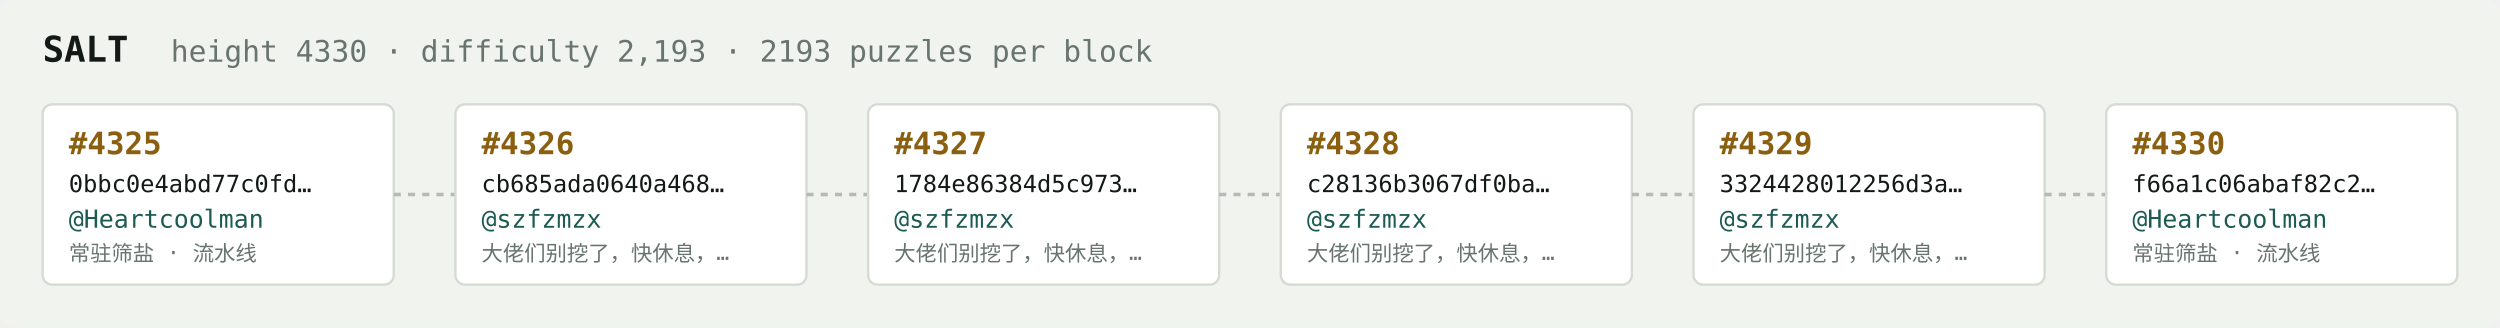
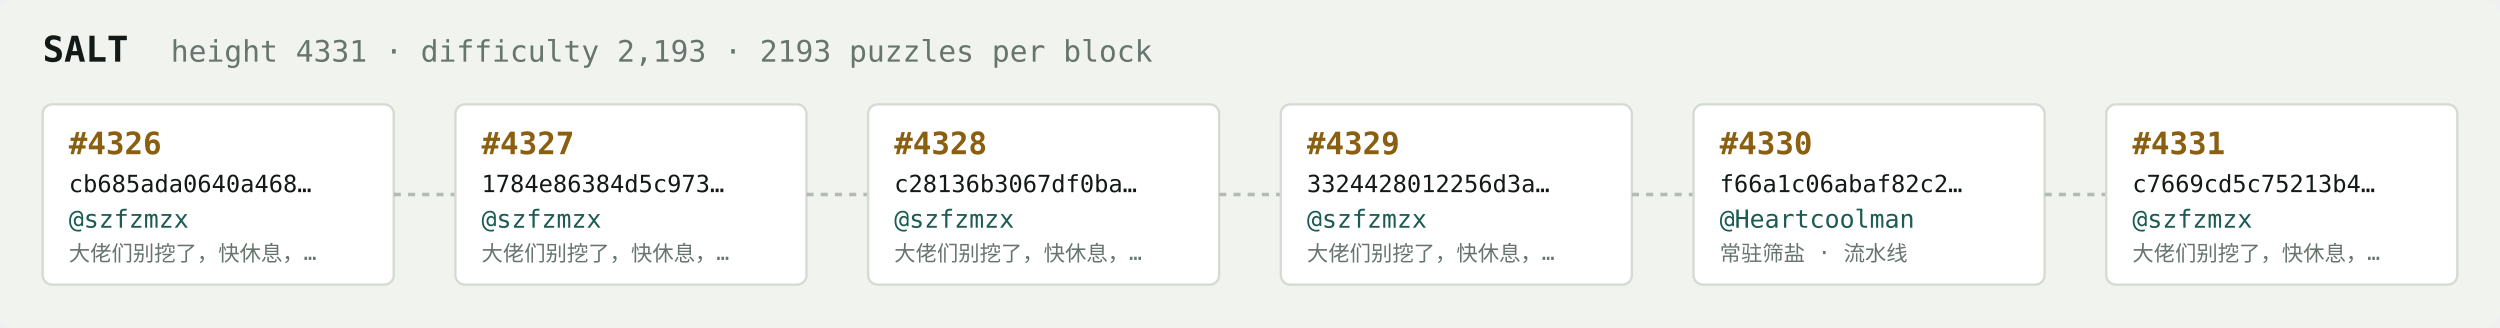
<svg xmlns="http://www.w3.org/2000/svg" width="1054" height="138" viewBox="0 0 1054 138" font-family="ui-monospace,SFMono-Regular,Menlo,monospace">
  <rect fill="#f1f3ef" width="1054" height="138" rx="6" />
  <text x="18" y="26" fill="#121916" font-size="15" font-weight="700">SALT</text>
-   <text x="72" y="26" fill="#68746e" font-size="12.5">height 4330 · difficulty 2,193 · 2193 puzzles per block</text>
+   <text x="72" y="26" fill="#68746e" font-size="12.5">height 4331 · difficulty 2,193 · 2193 puzzles per block</text>
  <rect x="18" y="44" width="148" height="76" rx="4" fill="#ffffff" stroke="#d5dbd2" stroke-width="1" />
-   <text x="29" y="65" fill="#8a5f10" font-size="13" font-weight="700">#4325</text>
-   <text x="29" y="81" fill="#121916" font-size="10">0bbc0e4abd77c0fd…</text>
-   <text x="29" y="96" fill="#1c5b52" font-size="10.5">@Heartcoolman</text>
-   <text x="29" y="110" fill="#68746e" font-size="9">常驻筛盐 · 流水线</text>
+   <text x="29" y="65" fill="#8a5f10" font-size="13" font-weight="700">#4326</text>
+   <text x="29" y="81" fill="#121916" font-size="10">cb685ada0640a468…</text>
+   <text x="29" y="96" fill="#1c5b52" font-size="10.5">@szfzmzx</text>
+   <text x="29" y="110" fill="#68746e" font-size="9">大佬们别挖了，快休息，…</text>
  <line x1="166" y1="82.0" x2="192" y2="82.0" stroke="#b3bcb4" stroke-width="1.5" stroke-dasharray="3 3" />
  <rect x="192" y="44" width="148" height="76" rx="4" fill="#ffffff" stroke="#d5dbd2" stroke-width="1" />
-   <text x="203" y="65" fill="#8a5f10" font-size="13" font-weight="700">#4326</text>
-   <text x="203" y="81" fill="#121916" font-size="10">cb685ada0640a468…</text>
+   <text x="203" y="65" fill="#8a5f10" font-size="13" font-weight="700">#4327</text>
+   <text x="203" y="81" fill="#121916" font-size="10">1784e86384d5c973…</text>
  <text x="203" y="96" fill="#1c5b52" font-size="10.5">@szfzmzx</text>
  <text x="203" y="110" fill="#68746e" font-size="9">大佬们别挖了，快休息，…</text>
  <line x1="340" y1="82.0" x2="366" y2="82.0" stroke="#b3bcb4" stroke-width="1.5" stroke-dasharray="3 3" />
  <rect x="366" y="44" width="148" height="76" rx="4" fill="#ffffff" stroke="#d5dbd2" stroke-width="1" />
-   <text x="377" y="65" fill="#8a5f10" font-size="13" font-weight="700">#4327</text>
-   <text x="377" y="81" fill="#121916" font-size="10">1784e86384d5c973…</text>
+   <text x="377" y="65" fill="#8a5f10" font-size="13" font-weight="700">#4328</text>
+   <text x="377" y="81" fill="#121916" font-size="10">c28136b3067df0ba…</text>
  <text x="377" y="96" fill="#1c5b52" font-size="10.5">@szfzmzx</text>
  <text x="377" y="110" fill="#68746e" font-size="9">大佬们别挖了，快休息，…</text>
  <line x1="514" y1="82.0" x2="540" y2="82.0" stroke="#b3bcb4" stroke-width="1.5" stroke-dasharray="3 3" />
  <rect x="540" y="44" width="148" height="76" rx="4" fill="#ffffff" stroke="#d5dbd2" stroke-width="1" />
-   <text x="551" y="65" fill="#8a5f10" font-size="13" font-weight="700">#4328</text>
-   <text x="551" y="81" fill="#121916" font-size="10">c28136b3067df0ba…</text>
+   <text x="551" y="65" fill="#8a5f10" font-size="13" font-weight="700">#4329</text>
+   <text x="551" y="81" fill="#121916" font-size="10">3324428012256d3a…</text>
  <text x="551" y="96" fill="#1c5b52" font-size="10.5">@szfzmzx</text>
  <text x="551" y="110" fill="#68746e" font-size="9">大佬们别挖了，快休息，…</text>
  <line x1="688" y1="82.0" x2="714" y2="82.0" stroke="#b3bcb4" stroke-width="1.5" stroke-dasharray="3 3" />
  <rect x="714" y="44" width="148" height="76" rx="4" fill="#ffffff" stroke="#d5dbd2" stroke-width="1" />
-   <text x="725" y="65" fill="#8a5f10" font-size="13" font-weight="700">#4329</text>
-   <text x="725" y="81" fill="#121916" font-size="10">3324428012256d3a…</text>
-   <text x="725" y="96" fill="#1c5b52" font-size="10.5">@szfzmzx</text>
-   <text x="725" y="110" fill="#68746e" font-size="9">大佬们别挖了，快休息，…</text>
+   <text x="725" y="65" fill="#8a5f10" font-size="13" font-weight="700">#4330</text>
+   <text x="725" y="81" fill="#121916" font-size="10">f66a1c06abaf82c2…</text>
+   <text x="725" y="96" fill="#1c5b52" font-size="10.5">@Heartcoolman</text>
+   <text x="725" y="110" fill="#68746e" font-size="9">常驻筛盐 · 流水线</text>
  <line x1="862" y1="82.0" x2="888" y2="82.0" stroke="#b3bcb4" stroke-width="1.5" stroke-dasharray="3 3" />
  <rect x="888" y="44" width="148" height="76" rx="4" fill="#ffffff" stroke="#d5dbd2" stroke-width="1" />
-   <text x="899" y="65" fill="#8a5f10" font-size="13" font-weight="700">#4330</text>
-   <text x="899" y="81" fill="#121916" font-size="10">f66a1c06abaf82c2…</text>
-   <text x="899" y="96" fill="#1c5b52" font-size="10.5">@Heartcoolman</text>
-   <text x="899" y="110" fill="#68746e" font-size="9">常驻筛盐 · 流水线</text>
+   <text x="899" y="65" fill="#8a5f10" font-size="13" font-weight="700">#4331</text>
+   <text x="899" y="81" fill="#121916" font-size="10">c7669cd5c75213b4…</text>
+   <text x="899" y="96" fill="#1c5b52" font-size="10.5">@szfzmzx</text>
+   <text x="899" y="110" fill="#68746e" font-size="9">大佬们别挖了，快休息，…</text>
</svg>
